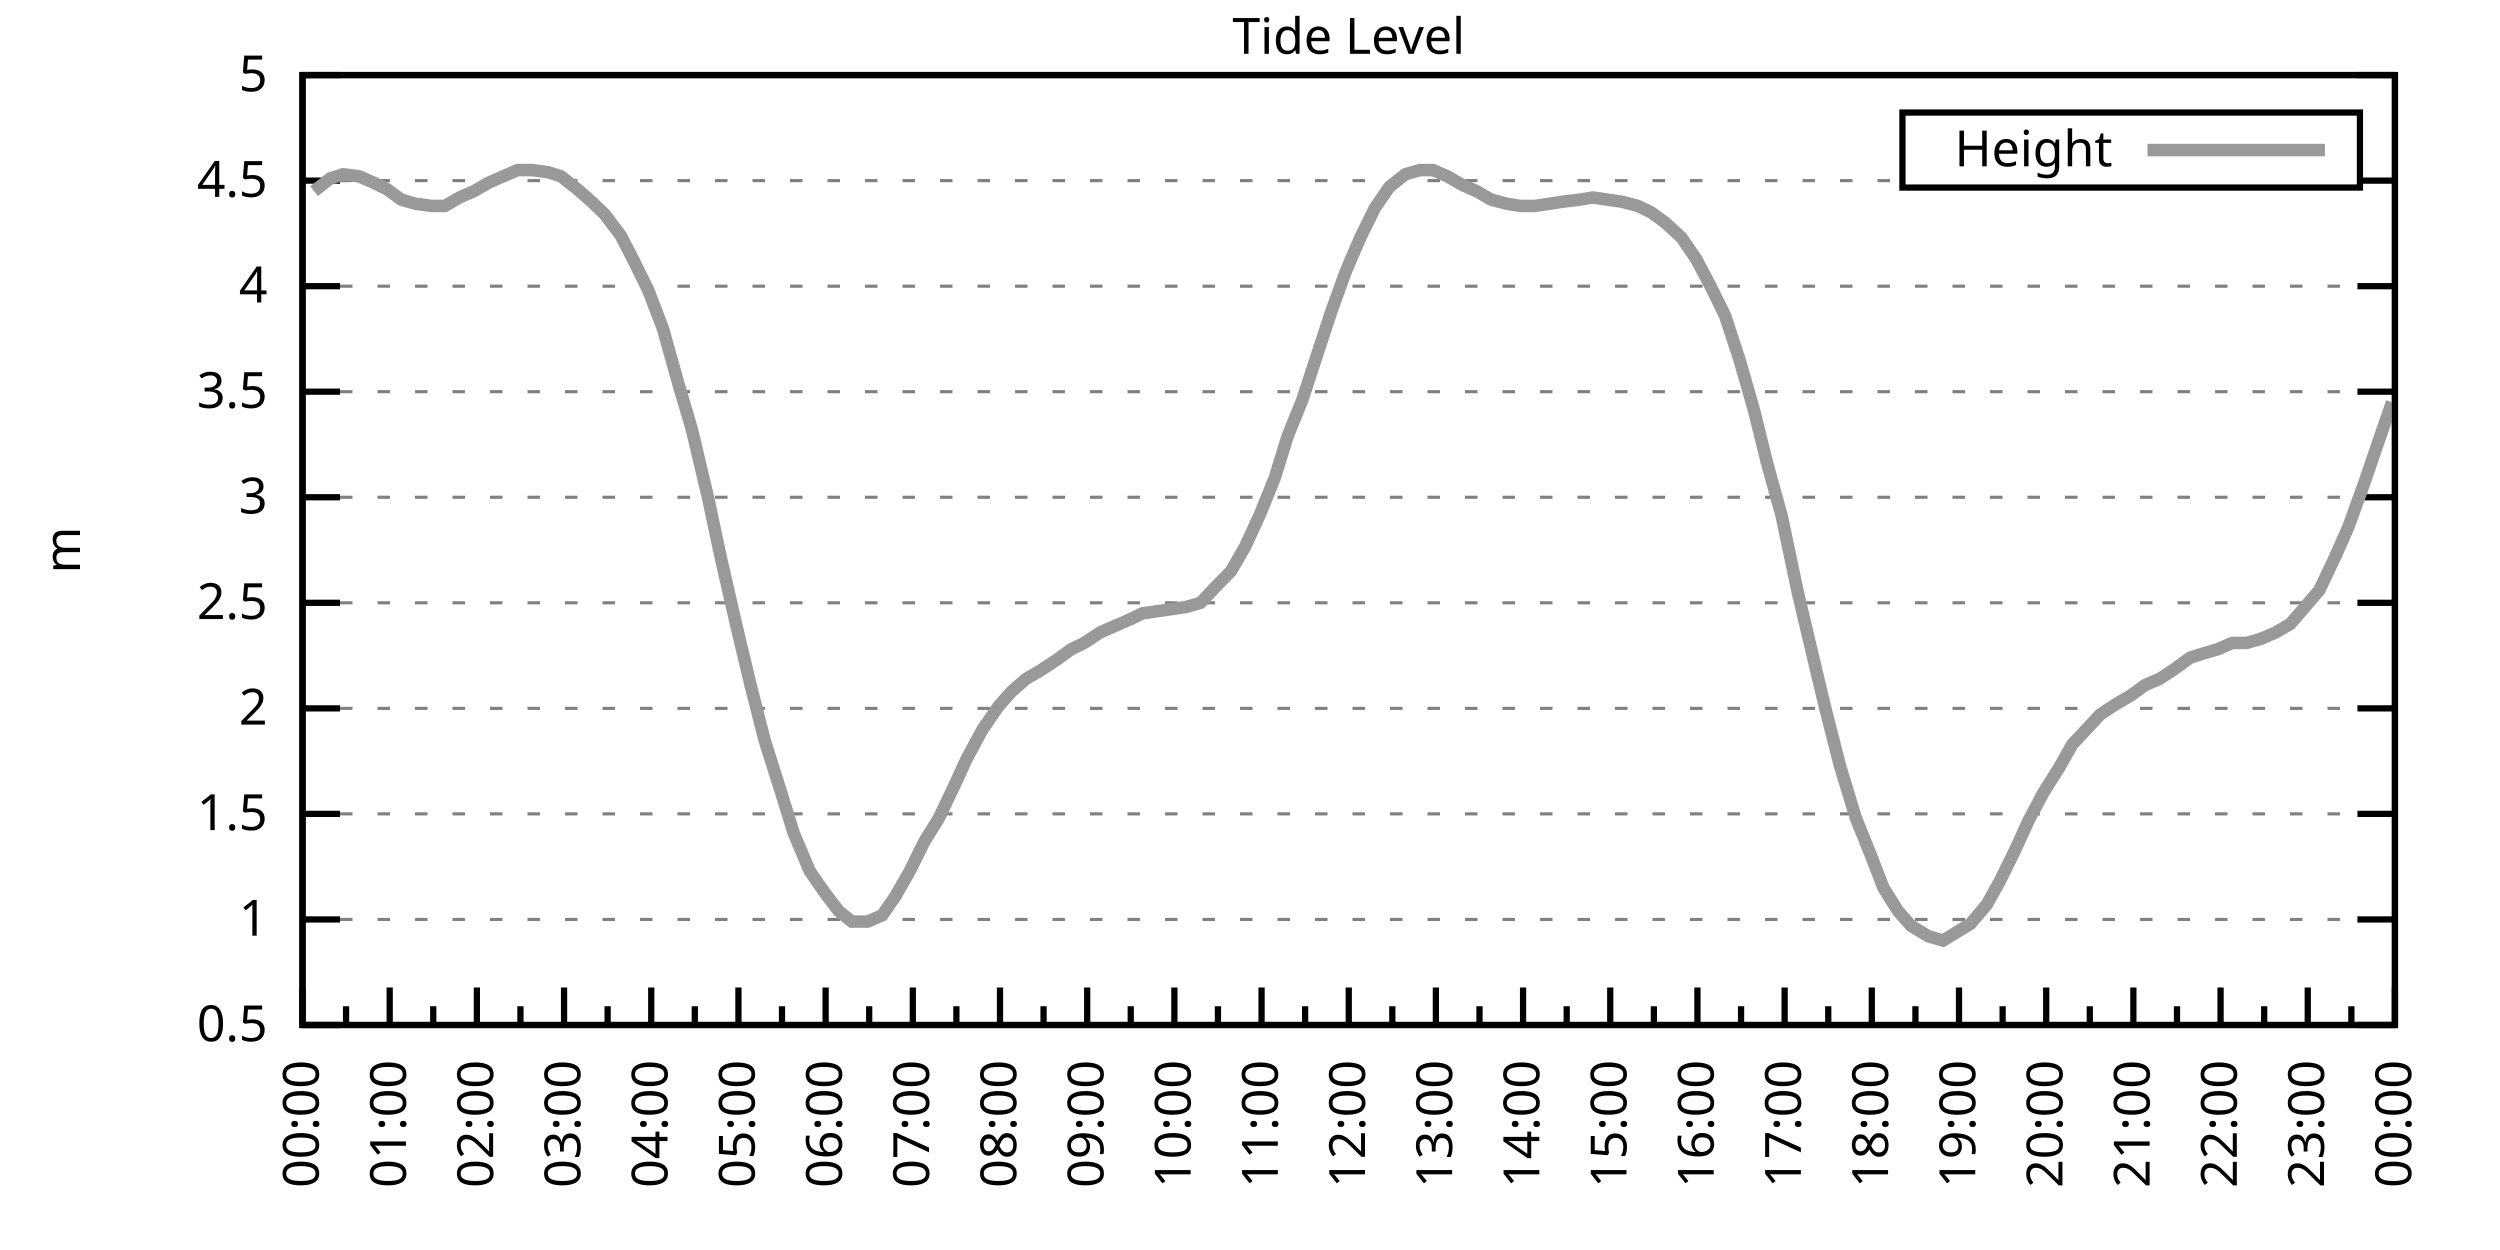
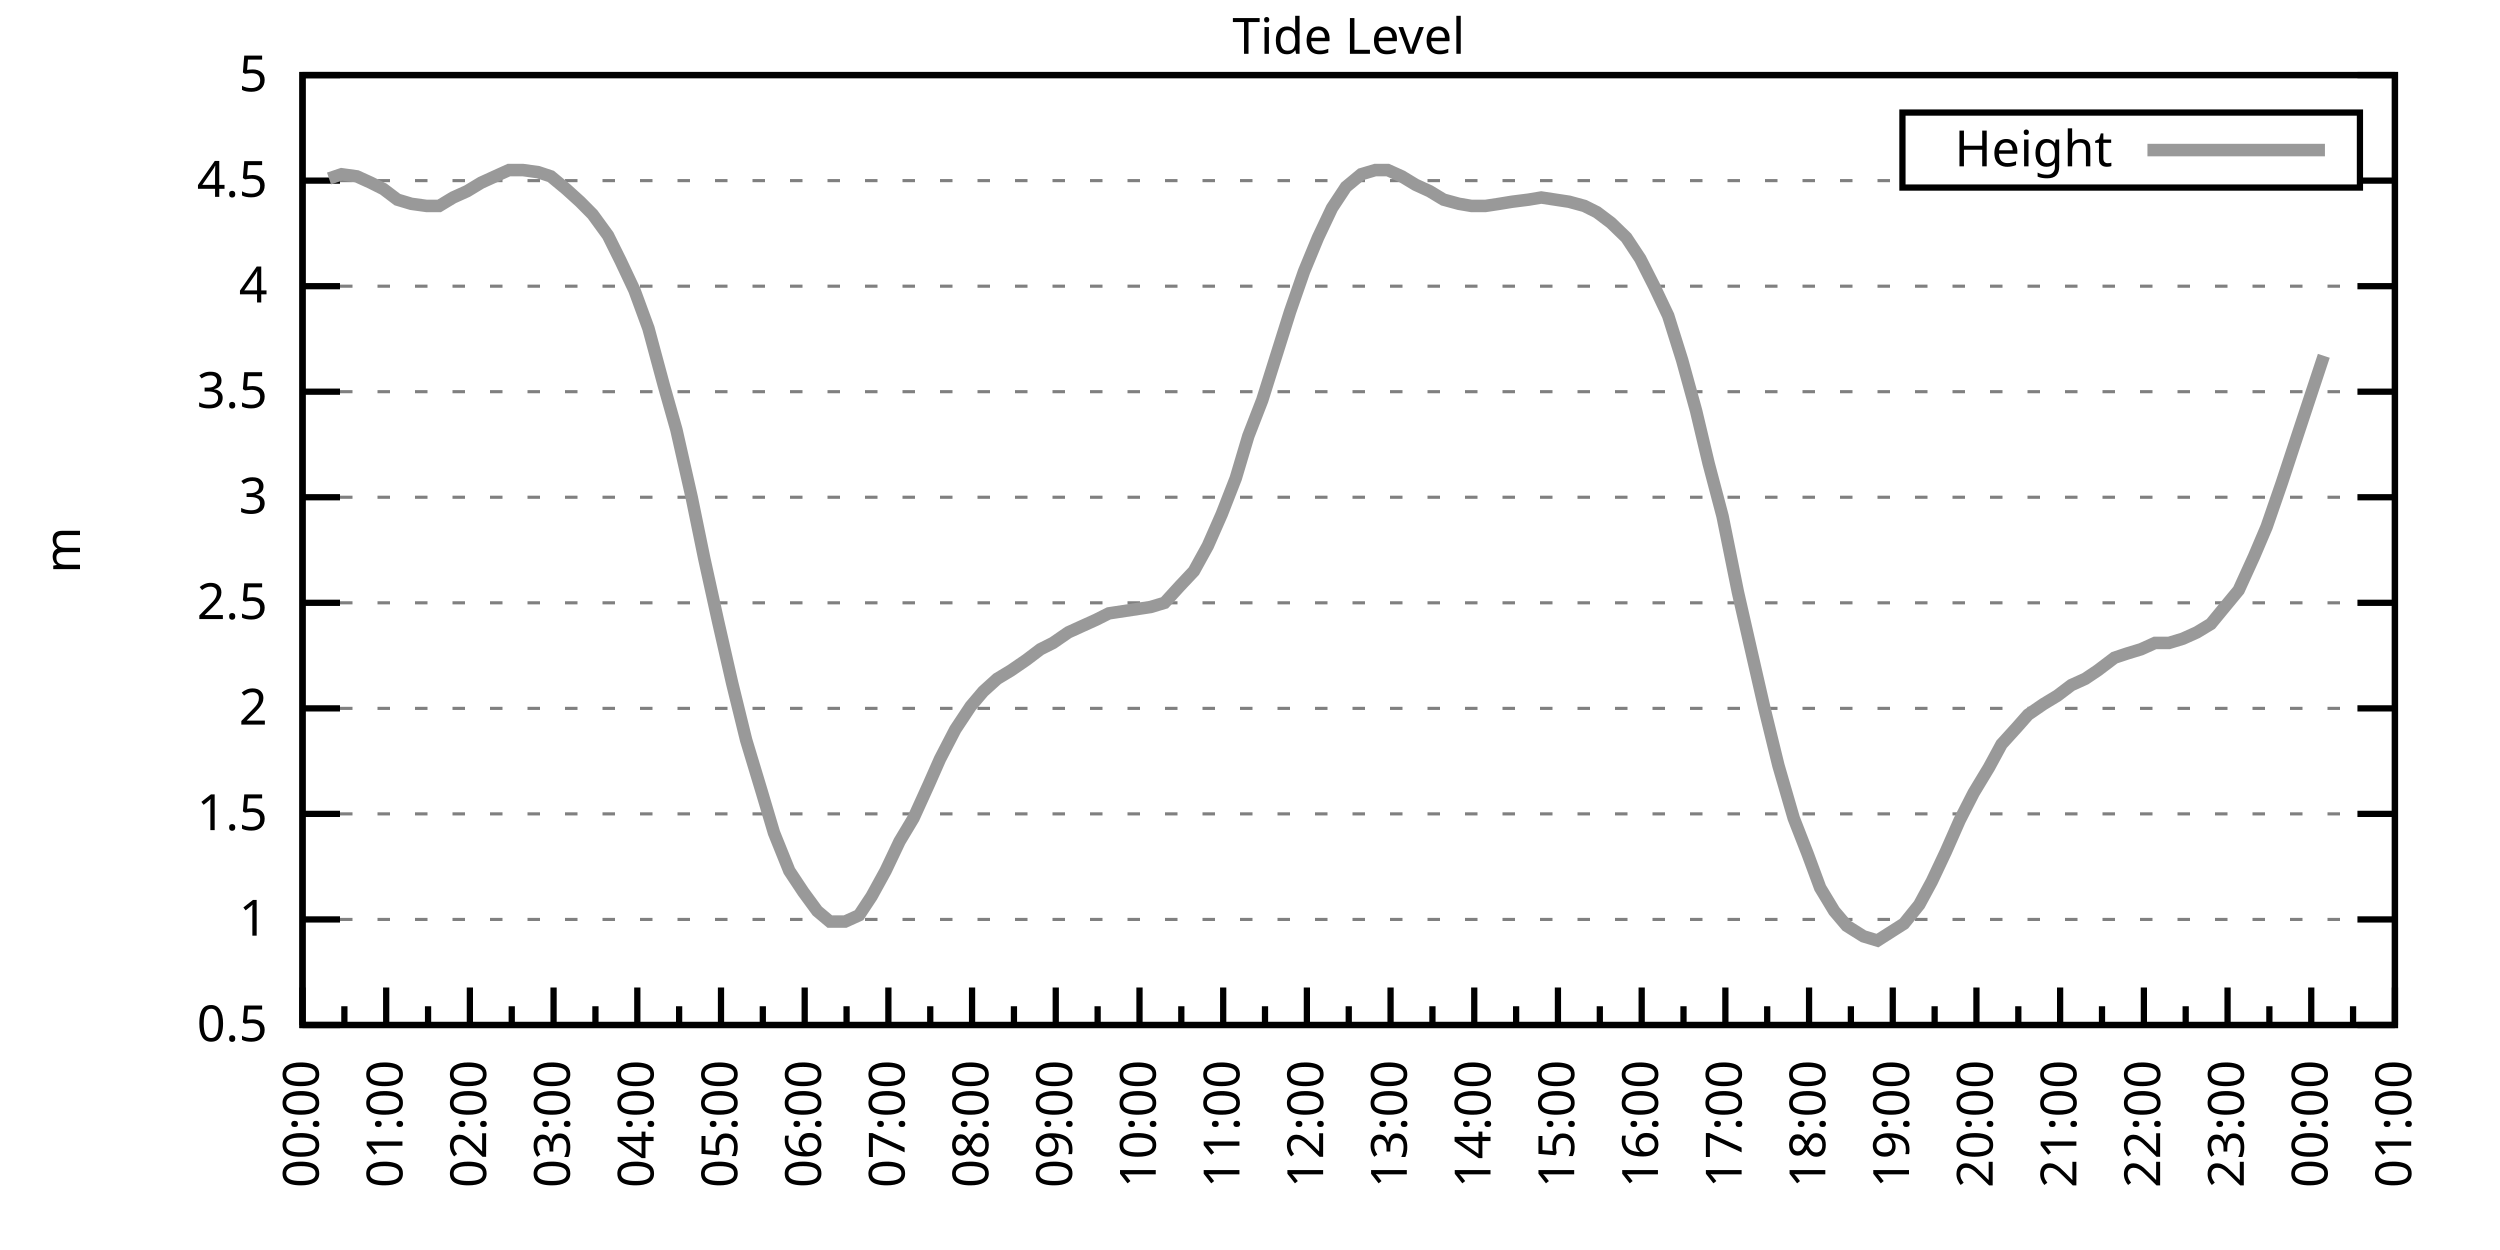
<svg xmlns="http://www.w3.org/2000/svg" xmlns:xlink="http://www.w3.org/1999/xlink" width="400" height="200" viewBox="0 0 400 200">
  <g id="gnuplot_canvas">
    <rect x="0" y="0" width="400" height="200" fill="none" />
    <defs>
      <circle id="gpDot" r="0.5" stroke-width="0.5" stroke="currentColor" />
      <path id="gpPt0" stroke-width="0.333" stroke="currentColor" d="M-1,0 h2 M0,-1 v2" />
      <path id="gpPt1" stroke-width="0.333" stroke="currentColor" d="M-1,-1 L1,1 M1,-1 L-1,1" />
      <path id="gpPt2" stroke-width="0.333" stroke="currentColor" d="M-1,0 L1,0 M0,-1 L0,1 M-1,-1 L1,1 M-1,1 L1,-1" />
      <rect id="gpPt3" stroke-width="0.333" stroke="currentColor" x="-1" y="-1" width="2" height="2" />
      <rect id="gpPt4" stroke-width="0.333" stroke="currentColor" fill="currentColor" x="-1" y="-1" width="2" height="2" />
      <circle id="gpPt5" stroke-width="0.333" stroke="currentColor" cx="0" cy="0" r="1" />
      <use xlink:href="#gpPt5" id="gpPt6" fill="currentColor" stroke="none" />
      <path id="gpPt7" stroke-width="0.333" stroke="currentColor" d="M0,-1.33 L-1.33,0.67 L1.33,0.67 z" />
      <use xlink:href="#gpPt7" id="gpPt8" fill="currentColor" stroke="none" />
      <use xlink:href="#gpPt7" id="gpPt9" stroke="currentColor" transform="rotate(180)" />
      <use xlink:href="#gpPt9" id="gpPt10" fill="currentColor" stroke="none" />
      <use xlink:href="#gpPt3" id="gpPt11" stroke="currentColor" transform="rotate(45)" />
      <use xlink:href="#gpPt11" id="gpPt12" fill="currentColor" stroke="none" />
      <path id="gpPt13" stroke-width="0.333" stroke="currentColor" d="M0,1.330 L1.265,0.411 L0.782,-1.067 L-0.782,-1.076 L-1.265,0.411 z" />
      <use xlink:href="#gpPt13" id="gpPt14" fill="currentColor" stroke="none" />
      <filter id="textbox" filterUnits="objectBoundingBox" x="0" y="0" height="1" width="1">
        <feFlood flood-color="white" flood-opacity="1" result="bgnd" />
        <feComposite in="SourceGraphic" in2="bgnd" operator="atop" />
      </filter>
      <filter id="greybox" filterUnits="objectBoundingBox" x="0" y="0" height="1" width="1">
        <feFlood flood-color="lightgrey" flood-opacity="1" result="grey" />
        <feComposite in="SourceGraphic" in2="grey" operator="atop" />
      </filter>
    </defs>
    <g fill="none" color="white" stroke="currentColor" stroke-width="1.00" stroke-linecap="butt" stroke-linejoin="miter">
</g>
    <g fill="none" color="black" stroke="currentColor" stroke-width="1.00" stroke-linecap="butt" stroke-linejoin="miter">
      <g stroke="none" shape-rendering="crispEdges">
        <polygon fill="rgb(255, 255, 255)" points="48.40,164.00 383.18,164.00 383.18,12.02 48.40,12.02 " />
      </g>
    </g>
    <g fill="none" color="black" stroke="currentColor" stroke-width="1.00" stroke-linecap="butt" stroke-linejoin="miter">
</g>
    <g fill="none" color="black" stroke="black" stroke-width="0.50" stroke-linecap="butt" stroke-linejoin="miter">
</g>
    <g fill="none" color="gray" stroke="currentColor" stroke-width="0.50" stroke-linecap="butt" stroke-linejoin="miter">
      <path stroke="gray" stroke-dasharray="2,4" class="gridline" d="M48.40,164.00 L383.19,164.00  " />
    </g>
    <g fill="none" color="gray" stroke="gray" stroke-width="1.00" stroke-linecap="butt" stroke-linejoin="miter">
</g>
    <g fill="none" color="black" stroke="currentColor" stroke-width="1.00" stroke-linecap="butt" stroke-linejoin="miter">
      <path stroke="black" d="M48.40,164.00 L54.40,164.00 M383.19,164.00 L377.19,164.00  " />
      <g transform="translate(42.80,166.60)" stroke="none" fill="black" font-family="Sans" font-size="8.00" text-anchor="end">
        <text>
          <tspan font-family="Sans"> 0.5</tspan>
        </text>
      </g>
    </g>
    <g fill="none" color="black" stroke="currentColor" stroke-width="1.00" stroke-linecap="butt" stroke-linejoin="miter">
</g>
    <g fill="none" color="black" stroke="black" stroke-width="0.50" stroke-linecap="butt" stroke-linejoin="miter">
</g>
    <g fill="none" color="gray" stroke="currentColor" stroke-width="0.50" stroke-linecap="butt" stroke-linejoin="miter">
      <path stroke="gray" stroke-dasharray="2,4" class="gridline" d="M48.40,147.11 L383.19,147.11  " />
    </g>
    <g fill="none" color="gray" stroke="gray" stroke-width="1.00" stroke-linecap="butt" stroke-linejoin="miter">
</g>
    <g fill="none" color="black" stroke="currentColor" stroke-width="1.00" stroke-linecap="butt" stroke-linejoin="miter">
      <path stroke="black" d="M48.40,147.11 L54.40,147.11 M383.19,147.11 L377.19,147.11  " />
      <g transform="translate(42.80,149.71)" stroke="none" fill="black" font-family="Sans" font-size="8.00" text-anchor="end">
        <text>
          <tspan font-family="Sans"> 1</tspan>
        </text>
      </g>
    </g>
    <g fill="none" color="black" stroke="currentColor" stroke-width="1.00" stroke-linecap="butt" stroke-linejoin="miter">
</g>
    <g fill="none" color="black" stroke="black" stroke-width="0.50" stroke-linecap="butt" stroke-linejoin="miter">
</g>
    <g fill="none" color="gray" stroke="currentColor" stroke-width="0.50" stroke-linecap="butt" stroke-linejoin="miter">
      <path stroke="gray" stroke-dasharray="2,4" class="gridline" d="M48.40,130.22 L383.19,130.22  " />
    </g>
    <g fill="none" color="gray" stroke="gray" stroke-width="1.00" stroke-linecap="butt" stroke-linejoin="miter">
</g>
    <g fill="none" color="black" stroke="currentColor" stroke-width="1.00" stroke-linecap="butt" stroke-linejoin="miter">
      <path stroke="black" d="M48.40,130.22 L54.40,130.22 M383.19,130.22 L377.19,130.22  " />
      <g transform="translate(42.80,132.82)" stroke="none" fill="black" font-family="Sans" font-size="8.00" text-anchor="end">
        <text>
          <tspan font-family="Sans"> 1.5</tspan>
        </text>
      </g>
    </g>
    <g fill="none" color="black" stroke="currentColor" stroke-width="1.00" stroke-linecap="butt" stroke-linejoin="miter">
</g>
    <g fill="none" color="black" stroke="black" stroke-width="0.50" stroke-linecap="butt" stroke-linejoin="miter">
</g>
    <g fill="none" color="gray" stroke="currentColor" stroke-width="0.50" stroke-linecap="butt" stroke-linejoin="miter">
      <path stroke="gray" stroke-dasharray="2,4" class="gridline" d="M48.40,113.34 L383.19,113.34  " />
    </g>
    <g fill="none" color="gray" stroke="gray" stroke-width="1.00" stroke-linecap="butt" stroke-linejoin="miter">
</g>
    <g fill="none" color="black" stroke="currentColor" stroke-width="1.00" stroke-linecap="butt" stroke-linejoin="miter">
      <path stroke="black" d="M48.40,113.34 L54.40,113.34 M383.19,113.34 L377.19,113.34  " />
      <g transform="translate(42.80,115.94)" stroke="none" fill="black" font-family="Sans" font-size="8.00" text-anchor="end">
        <text>
          <tspan font-family="Sans"> 2</tspan>
        </text>
      </g>
    </g>
    <g fill="none" color="black" stroke="currentColor" stroke-width="1.00" stroke-linecap="butt" stroke-linejoin="miter">
</g>
    <g fill="none" color="black" stroke="black" stroke-width="0.50" stroke-linecap="butt" stroke-linejoin="miter">
</g>
    <g fill="none" color="gray" stroke="currentColor" stroke-width="0.50" stroke-linecap="butt" stroke-linejoin="miter">
      <path stroke="gray" stroke-dasharray="2,4" class="gridline" d="M48.40,96.45 L383.19,96.45  " />
    </g>
    <g fill="none" color="gray" stroke="gray" stroke-width="1.00" stroke-linecap="butt" stroke-linejoin="miter">
</g>
    <g fill="none" color="black" stroke="currentColor" stroke-width="1.00" stroke-linecap="butt" stroke-linejoin="miter">
      <path stroke="black" d="M48.40,96.45 L54.40,96.45 M383.19,96.45 L377.19,96.45  " />
      <g transform="translate(42.80,99.05)" stroke="none" fill="black" font-family="Sans" font-size="8.00" text-anchor="end">
        <text>
          <tspan font-family="Sans"> 2.5</tspan>
        </text>
      </g>
    </g>
    <g fill="none" color="black" stroke="currentColor" stroke-width="1.00" stroke-linecap="butt" stroke-linejoin="miter">
</g>
    <g fill="none" color="black" stroke="black" stroke-width="0.50" stroke-linecap="butt" stroke-linejoin="miter">
</g>
    <g fill="none" color="gray" stroke="currentColor" stroke-width="0.50" stroke-linecap="butt" stroke-linejoin="miter">
      <path stroke="gray" stroke-dasharray="2,4" class="gridline" d="M48.40,79.56 L383.19,79.56  " />
    </g>
    <g fill="none" color="gray" stroke="gray" stroke-width="1.00" stroke-linecap="butt" stroke-linejoin="miter">
</g>
    <g fill="none" color="black" stroke="currentColor" stroke-width="1.00" stroke-linecap="butt" stroke-linejoin="miter">
      <path stroke="black" d="M48.40,79.56 L54.40,79.56 M383.19,79.56 L377.19,79.56  " />
      <g transform="translate(42.80,82.16)" stroke="none" fill="black" font-family="Sans" font-size="8.00" text-anchor="end">
        <text>
          <tspan font-family="Sans"> 3</tspan>
        </text>
      </g>
    </g>
    <g fill="none" color="black" stroke="currentColor" stroke-width="1.00" stroke-linecap="butt" stroke-linejoin="miter">
</g>
    <g fill="none" color="black" stroke="black" stroke-width="0.50" stroke-linecap="butt" stroke-linejoin="miter">
</g>
    <g fill="none" color="gray" stroke="currentColor" stroke-width="0.50" stroke-linecap="butt" stroke-linejoin="miter">
      <path stroke="gray" stroke-dasharray="2,4" class="gridline" d="M48.40,62.67 L383.19,62.67  " />
    </g>
    <g fill="none" color="gray" stroke="gray" stroke-width="1.00" stroke-linecap="butt" stroke-linejoin="miter">
</g>
    <g fill="none" color="black" stroke="currentColor" stroke-width="1.00" stroke-linecap="butt" stroke-linejoin="miter">
      <path stroke="black" d="M48.40,62.67 L54.40,62.67 M383.19,62.67 L377.19,62.67  " />
      <g transform="translate(42.80,65.27)" stroke="none" fill="black" font-family="Sans" font-size="8.00" text-anchor="end">
        <text>
          <tspan font-family="Sans"> 3.5</tspan>
        </text>
      </g>
    </g>
    <g fill="none" color="black" stroke="currentColor" stroke-width="1.00" stroke-linecap="butt" stroke-linejoin="miter">
</g>
    <g fill="none" color="black" stroke="black" stroke-width="0.50" stroke-linecap="butt" stroke-linejoin="miter">
</g>
    <g fill="none" color="gray" stroke="currentColor" stroke-width="0.50" stroke-linecap="butt" stroke-linejoin="miter">
      <path stroke="gray" stroke-dasharray="2,4" class="gridline" d="M48.40,45.79 L383.19,45.79  " />
    </g>
    <g fill="none" color="gray" stroke="gray" stroke-width="1.00" stroke-linecap="butt" stroke-linejoin="miter">
</g>
    <g fill="none" color="black" stroke="currentColor" stroke-width="1.00" stroke-linecap="butt" stroke-linejoin="miter">
      <path stroke="black" d="M48.40,45.79 L54.40,45.79 M383.19,45.79 L377.19,45.79  " />
      <g transform="translate(42.80,48.39)" stroke="none" fill="black" font-family="Sans" font-size="8.00" text-anchor="end">
        <text>
          <tspan font-family="Sans"> 4</tspan>
        </text>
      </g>
    </g>
    <g fill="none" color="black" stroke="currentColor" stroke-width="1.00" stroke-linecap="butt" stroke-linejoin="miter">
</g>
    <g fill="none" color="black" stroke="black" stroke-width="0.50" stroke-linecap="butt" stroke-linejoin="miter">
</g>
    <g fill="none" color="gray" stroke="currentColor" stroke-width="0.50" stroke-linecap="butt" stroke-linejoin="miter">
      <path stroke="gray" stroke-dasharray="2,4" class="gridline" d="M48.40,28.90 L304.39,28.90 M377.59,28.90 L383.19,28.90  " />
    </g>
    <g fill="none" color="gray" stroke="gray" stroke-width="1.00" stroke-linecap="butt" stroke-linejoin="miter">
</g>
    <g fill="none" color="black" stroke="currentColor" stroke-width="1.00" stroke-linecap="butt" stroke-linejoin="miter">
      <path stroke="black" d="M48.40,28.90 L54.40,28.90 M383.19,28.90 L377.19,28.90  " />
      <g transform="translate(42.80,31.50)" stroke="none" fill="black" font-family="Sans" font-size="8.00" text-anchor="end">
        <text>
          <tspan font-family="Sans"> 4.5</tspan>
        </text>
      </g>
    </g>
    <g fill="none" color="black" stroke="currentColor" stroke-width="1.00" stroke-linecap="butt" stroke-linejoin="miter">
</g>
    <g fill="none" color="black" stroke="black" stroke-width="0.50" stroke-linecap="butt" stroke-linejoin="miter">
</g>
    <g fill="none" color="gray" stroke="currentColor" stroke-width="0.50" stroke-linecap="butt" stroke-linejoin="miter">
      <path stroke="gray" stroke-dasharray="2,4" class="gridline" d="M48.40,12.01 L383.19,12.01  " />
    </g>
    <g fill="none" color="gray" stroke="gray" stroke-width="1.00" stroke-linecap="butt" stroke-linejoin="miter">
</g>
    <g fill="none" color="black" stroke="currentColor" stroke-width="1.00" stroke-linecap="butt" stroke-linejoin="miter">
      <path stroke="black" d="M48.40,12.01 L54.40,12.01 M383.19,12.01 L377.19,12.01  " />
      <g transform="translate(42.80,14.61)" stroke="none" fill="black" font-family="Sans" font-size="8.00" text-anchor="end">
        <text>
          <tspan font-family="Sans"> 5</tspan>
        </text>
      </g>
    </g>
    <g fill="none" color="black" stroke="currentColor" stroke-width="1.00" stroke-linecap="butt" stroke-linejoin="miter">
      <path stroke="black" d="M48.40,164.00 L48.40,158.00  " />
      <g transform="translate(51.00,169.60) rotate(270)" stroke="none" fill="black" font-family="Sans" font-size="8.00" text-anchor="end">
        <text>
          <tspan font-family="Sans">00:00</tspan>
        </text>
      </g>
    </g>
    <g fill="none" color="black" stroke="currentColor" stroke-width="1.00" stroke-linecap="butt" stroke-linejoin="miter">
-       <path stroke="black" d="M55.37,164.00 L55.37,161.00 M62.35,164.00 L62.35,158.00  " />
-       <g transform="translate(64.95,169.60) rotate(270)" stroke="none" fill="black" font-family="Sans" font-size="8.00" text-anchor="end">
+       <path stroke="black" d="M55.10,164.00 L55.10,161.00 M61.79,164.00 L61.79,158.00  " />
+       <g transform="translate(64.39,169.60) rotate(270)" stroke="none" fill="black" font-family="Sans" font-size="8.00" text-anchor="end">
        <text>
          <tspan font-family="Sans">01:00</tspan>
        </text>
      </g>
    </g>
    <g fill="none" color="black" stroke="currentColor" stroke-width="1.00" stroke-linecap="butt" stroke-linejoin="miter">
-       <path stroke="black" d="M69.32,164.00 L69.32,161.00 M76.30,164.00 L76.30,158.00  " />
-       <g transform="translate(78.90,169.60) rotate(270)" stroke="none" fill="black" font-family="Sans" font-size="8.00" text-anchor="end">
+       <path stroke="black" d="M68.49,164.00 L68.49,161.00 M75.18,164.00 L75.18,158.00  " />
+       <g transform="translate(77.78,169.60) rotate(270)" stroke="none" fill="black" font-family="Sans" font-size="8.00" text-anchor="end">
        <text>
          <tspan font-family="Sans">02:00</tspan>
        </text>
      </g>
    </g>
    <g fill="none" color="black" stroke="currentColor" stroke-width="1.00" stroke-linecap="butt" stroke-linejoin="miter">
-       <path stroke="black" d="M83.27,164.00 L83.27,161.00 M90.25,164.00 L90.25,158.00  " />
-       <g transform="translate(92.85,169.60) rotate(270)" stroke="none" fill="black" font-family="Sans" font-size="8.00" text-anchor="end">
+       <path stroke="black" d="M81.88,164.00 L81.88,161.00 M88.57,164.00 L88.57,158.00  " />
+       <g transform="translate(91.17,169.60) rotate(270)" stroke="none" fill="black" font-family="Sans" font-size="8.00" text-anchor="end">
        <text>
          <tspan font-family="Sans">03:00</tspan>
        </text>
      </g>
    </g>
    <g fill="none" color="black" stroke="currentColor" stroke-width="1.00" stroke-linecap="butt" stroke-linejoin="miter">
-       <path stroke="black" d="M97.22,164.00 L97.22,161.00 M104.20,164.00 L104.20,158.00  " />
-       <g transform="translate(106.80,169.60) rotate(270)" stroke="none" fill="black" font-family="Sans" font-size="8.00" text-anchor="end">
+       <path stroke="black" d="M95.27,164.00 L95.27,161.00 M101.97,164.00 L101.97,158.00  " />
+       <g transform="translate(104.57,169.60) rotate(270)" stroke="none" fill="black" font-family="Sans" font-size="8.00" text-anchor="end">
        <text>
          <tspan font-family="Sans">04:00</tspan>
        </text>
      </g>
    </g>
    <g fill="none" color="black" stroke="currentColor" stroke-width="1.00" stroke-linecap="butt" stroke-linejoin="miter">
-       <path stroke="black" d="M111.17,164.00 L111.17,161.00 M118.15,164.00 L118.15,158.00  " />
-       <g transform="translate(120.75,169.60) rotate(270)" stroke="none" fill="black" font-family="Sans" font-size="8.00" text-anchor="end">
+       <path stroke="black" d="M108.66,164.00 L108.66,161.00 M115.36,164.00 L115.36,158.00  " />
+       <g transform="translate(117.96,169.60) rotate(270)" stroke="none" fill="black" font-family="Sans" font-size="8.00" text-anchor="end">
        <text>
          <tspan font-family="Sans">05:00</tspan>
        </text>
      </g>
    </g>
    <g fill="none" color="black" stroke="currentColor" stroke-width="1.00" stroke-linecap="butt" stroke-linejoin="miter">
-       <path stroke="black" d="M125.12,164.00 L125.12,161.00 M132.10,164.00 L132.10,158.00  " />
-       <g transform="translate(134.70,169.60) rotate(270)" stroke="none" fill="black" font-family="Sans" font-size="8.00" text-anchor="end">
+       <path stroke="black" d="M122.05,164.00 L122.05,161.00 M128.75,164.00 L128.75,158.00  " />
+       <g transform="translate(131.35,169.60) rotate(270)" stroke="none" fill="black" font-family="Sans" font-size="8.00" text-anchor="end">
        <text>
          <tspan font-family="Sans">06:00</tspan>
        </text>
      </g>
    </g>
    <g fill="none" color="black" stroke="currentColor" stroke-width="1.00" stroke-linecap="butt" stroke-linejoin="miter">
-       <path stroke="black" d="M139.07,164.00 L139.07,161.00 M146.05,164.00 L146.05,158.00  " />
-       <g transform="translate(148.65,169.60) rotate(270)" stroke="none" fill="black" font-family="Sans" font-size="8.00" text-anchor="end">
+       <path stroke="black" d="M135.45,164.00 L135.45,161.00 M142.14,164.00 L142.14,158.00  " />
+       <g transform="translate(144.74,169.60) rotate(270)" stroke="none" fill="black" font-family="Sans" font-size="8.00" text-anchor="end">
        <text>
          <tspan font-family="Sans">07:00</tspan>
        </text>
      </g>
    </g>
    <g fill="none" color="black" stroke="currentColor" stroke-width="1.00" stroke-linecap="butt" stroke-linejoin="miter">
-       <path stroke="black" d="M153.02,164.00 L153.02,161.00 M160.00,164.00 L160.00,158.00  " />
-       <g transform="translate(162.60,169.60) rotate(270)" stroke="none" fill="black" font-family="Sans" font-size="8.00" text-anchor="end">
+       <path stroke="black" d="M148.84,164.00 L148.84,161.00 M155.53,164.00 L155.53,158.00  " />
+       <g transform="translate(158.13,169.60) rotate(270)" stroke="none" fill="black" font-family="Sans" font-size="8.00" text-anchor="end">
        <text>
          <tspan font-family="Sans">08:00</tspan>
        </text>
      </g>
    </g>
    <g fill="none" color="black" stroke="currentColor" stroke-width="1.00" stroke-linecap="butt" stroke-linejoin="miter">
-       <path stroke="black" d="M166.97,164.00 L166.97,161.00 M173.95,164.00 L173.95,158.00  " />
-       <g transform="translate(176.55,169.60) rotate(270)" stroke="none" fill="black" font-family="Sans" font-size="8.00" text-anchor="end">
+       <path stroke="black" d="M162.23,164.00 L162.23,161.00 M168.92,164.00 L168.92,158.00  " />
+       <g transform="translate(171.52,169.60) rotate(270)" stroke="none" fill="black" font-family="Sans" font-size="8.00" text-anchor="end">
        <text>
          <tspan font-family="Sans">09:00</tspan>
        </text>
      </g>
    </g>
    <g fill="none" color="black" stroke="currentColor" stroke-width="1.00" stroke-linecap="butt" stroke-linejoin="miter">
-       <path stroke="black" d="M180.92,164.00 L180.92,161.00 M187.90,164.00 L187.90,158.00  " />
-       <g transform="translate(190.50,169.60) rotate(270)" stroke="none" fill="black" font-family="Sans" font-size="8.00" text-anchor="end">
+       <path stroke="black" d="M175.62,164.00 L175.62,161.00 M182.32,164.00 L182.32,158.00  " />
+       <g transform="translate(184.92,169.60) rotate(270)" stroke="none" fill="black" font-family="Sans" font-size="8.00" text-anchor="end">
        <text>
          <tspan font-family="Sans">10:00</tspan>
        </text>
      </g>
    </g>
    <g fill="none" color="black" stroke="currentColor" stroke-width="1.00" stroke-linecap="butt" stroke-linejoin="miter">
-       <path stroke="black" d="M194.87,164.00 L194.87,161.00 M201.85,164.00 L201.85,158.00  " />
-       <g transform="translate(204.45,169.60) rotate(270)" stroke="none" fill="black" font-family="Sans" font-size="8.00" text-anchor="end">
+       <path stroke="black" d="M189.01,164.00 L189.01,161.00 M195.71,164.00 L195.71,158.00  " />
+       <g transform="translate(198.31,169.60) rotate(270)" stroke="none" fill="black" font-family="Sans" font-size="8.00" text-anchor="end">
        <text>
          <tspan font-family="Sans">11:00</tspan>
        </text>
      </g>
    </g>
    <g fill="none" color="black" stroke="currentColor" stroke-width="1.00" stroke-linecap="butt" stroke-linejoin="miter">
-       <path stroke="black" d="M208.82,164.00 L208.82,161.00 M215.80,164.00 L215.80,158.00  " />
-       <g transform="translate(218.40,169.60) rotate(270)" stroke="none" fill="black" font-family="Sans" font-size="8.00" text-anchor="end">
+       <path stroke="black" d="M202.40,164.00 L202.40,161.00 M209.10,164.00 L209.10,158.00  " />
+       <g transform="translate(211.70,169.60) rotate(270)" stroke="none" fill="black" font-family="Sans" font-size="8.00" text-anchor="end">
        <text>
          <tspan font-family="Sans">12:00</tspan>
        </text>
      </g>
    </g>
    <g fill="none" color="black" stroke="currentColor" stroke-width="1.00" stroke-linecap="butt" stroke-linejoin="miter">
-       <path stroke="black" d="M222.77,164.00 L222.77,161.00 M229.74,164.00 L229.74,158.00  " />
-       <g transform="translate(232.34,169.60) rotate(270)" stroke="none" fill="black" font-family="Sans" font-size="8.00" text-anchor="end">
+       <path stroke="black" d="M215.80,164.00 L215.80,161.00 M222.49,164.00 L222.49,158.00  " />
+       <g transform="translate(225.09,169.60) rotate(270)" stroke="none" fill="black" font-family="Sans" font-size="8.00" text-anchor="end">
        <text>
          <tspan font-family="Sans">13:00</tspan>
        </text>
      </g>
    </g>
    <g fill="none" color="black" stroke="currentColor" stroke-width="1.00" stroke-linecap="butt" stroke-linejoin="miter">
-       <path stroke="black" d="M236.72,164.00 L236.72,161.00 M243.69,164.00 L243.69,158.00  " />
-       <g transform="translate(246.29,169.60) rotate(270)" stroke="none" fill="black" font-family="Sans" font-size="8.00" text-anchor="end">
+       <path stroke="black" d="M229.19,164.00 L229.19,161.00 M235.88,164.00 L235.88,158.00  " />
+       <g transform="translate(238.48,169.60) rotate(270)" stroke="none" fill="black" font-family="Sans" font-size="8.00" text-anchor="end">
        <text>
          <tspan font-family="Sans">14:00</tspan>
        </text>
      </g>
    </g>
    <g fill="none" color="black" stroke="currentColor" stroke-width="1.00" stroke-linecap="butt" stroke-linejoin="miter">
-       <path stroke="black" d="M250.67,164.00 L250.67,161.00 M257.64,164.00 L257.64,158.00  " />
-       <g transform="translate(260.24,169.60) rotate(270)" stroke="none" fill="black" font-family="Sans" font-size="8.00" text-anchor="end">
+       <path stroke="black" d="M242.58,164.00 L242.58,161.00 M249.27,164.00 L249.27,158.00  " />
+       <g transform="translate(251.87,169.60) rotate(270)" stroke="none" fill="black" font-family="Sans" font-size="8.00" text-anchor="end">
        <text>
          <tspan font-family="Sans">15:00</tspan>
        </text>
      </g>
    </g>
    <g fill="none" color="black" stroke="currentColor" stroke-width="1.00" stroke-linecap="butt" stroke-linejoin="miter">
-       <path stroke="black" d="M264.62,164.00 L264.62,161.00 M271.59,164.00 L271.59,158.00  " />
-       <g transform="translate(274.19,169.60) rotate(270)" stroke="none" fill="black" font-family="Sans" font-size="8.00" text-anchor="end">
+       <path stroke="black" d="M255.97,164.00 L255.97,161.00 M262.67,164.00 L262.67,158.00  " />
+       <g transform="translate(265.27,169.60) rotate(270)" stroke="none" fill="black" font-family="Sans" font-size="8.00" text-anchor="end">
        <text>
          <tspan font-family="Sans">16:00</tspan>
        </text>
      </g>
    </g>
    <g fill="none" color="black" stroke="currentColor" stroke-width="1.00" stroke-linecap="butt" stroke-linejoin="miter">
-       <path stroke="black" d="M278.57,164.00 L278.57,161.00 M285.54,164.00 L285.54,158.00  " />
-       <g transform="translate(288.14,169.60) rotate(270)" stroke="none" fill="black" font-family="Sans" font-size="8.00" text-anchor="end">
+       <path stroke="black" d="M269.36,164.00 L269.36,161.00 M276.06,164.00 L276.06,158.00  " />
+       <g transform="translate(278.66,169.60) rotate(270)" stroke="none" fill="black" font-family="Sans" font-size="8.00" text-anchor="end">
        <text>
          <tspan font-family="Sans">17:00</tspan>
        </text>
      </g>
    </g>
    <g fill="none" color="black" stroke="currentColor" stroke-width="1.00" stroke-linecap="butt" stroke-linejoin="miter">
-       <path stroke="black" d="M292.52,164.00 L292.52,161.00 M299.49,164.00 L299.49,158.00  " />
-       <g transform="translate(302.09,169.60) rotate(270)" stroke="none" fill="black" font-family="Sans" font-size="8.00" text-anchor="end">
+       <path stroke="black" d="M282.75,164.00 L282.75,161.00 M289.45,164.00 L289.45,158.00  " />
+       <g transform="translate(292.05,169.60) rotate(270)" stroke="none" fill="black" font-family="Sans" font-size="8.00" text-anchor="end">
        <text>
          <tspan font-family="Sans">18:00</tspan>
        </text>
      </g>
    </g>
    <g fill="none" color="black" stroke="currentColor" stroke-width="1.00" stroke-linecap="butt" stroke-linejoin="miter">
-       <path stroke="black" d="M306.47,164.00 L306.47,161.00 M313.44,164.00 L313.44,158.00  " />
-       <g transform="translate(316.04,169.60) rotate(270)" stroke="none" fill="black" font-family="Sans" font-size="8.00" text-anchor="end">
+       <path stroke="black" d="M296.14,164.00 L296.14,161.00 M302.84,164.00 L302.84,158.00  " />
+       <g transform="translate(305.44,169.60) rotate(270)" stroke="none" fill="black" font-family="Sans" font-size="8.00" text-anchor="end">
        <text>
          <tspan font-family="Sans">19:00</tspan>
        </text>
      </g>
    </g>
    <g fill="none" color="black" stroke="currentColor" stroke-width="1.00" stroke-linecap="butt" stroke-linejoin="miter">
-       <path stroke="black" d="M320.42,164.00 L320.42,161.00 M327.39,164.00 L327.39,158.00  " />
-       <g transform="translate(329.99,169.60) rotate(270)" stroke="none" fill="black" font-family="Sans" font-size="8.00" text-anchor="end">
+       <path stroke="black" d="M309.54,164.00 L309.54,161.00 M316.23,164.00 L316.23,158.00  " />
+       <g transform="translate(318.83,169.60) rotate(270)" stroke="none" fill="black" font-family="Sans" font-size="8.00" text-anchor="end">
        <text>
          <tspan font-family="Sans">20:00</tspan>
        </text>
      </g>
    </g>
    <g fill="none" color="black" stroke="currentColor" stroke-width="1.00" stroke-linecap="butt" stroke-linejoin="miter">
-       <path stroke="black" d="M334.37,164.00 L334.37,161.00 M341.34,164.00 L341.34,158.00  " />
-       <g transform="translate(343.94,169.60) rotate(270)" stroke="none" fill="black" font-family="Sans" font-size="8.00" text-anchor="end">
+       <path stroke="black" d="M322.93,164.00 L322.93,161.00 M329.62,164.00 L329.62,158.00  " />
+       <g transform="translate(332.22,169.60) rotate(270)" stroke="none" fill="black" font-family="Sans" font-size="8.00" text-anchor="end">
        <text>
          <tspan font-family="Sans">21:00</tspan>
        </text>
      </g>
    </g>
    <g fill="none" color="black" stroke="currentColor" stroke-width="1.00" stroke-linecap="butt" stroke-linejoin="miter">
-       <path stroke="black" d="M348.32,164.00 L348.32,161.00 M355.29,164.00 L355.29,158.00  " />
-       <g transform="translate(357.89,169.60) rotate(270)" stroke="none" fill="black" font-family="Sans" font-size="8.00" text-anchor="end">
+       <path stroke="black" d="M336.32,164.00 L336.32,161.00 M343.02,164.00 L343.02,158.00  " />
+       <g transform="translate(345.62,169.60) rotate(270)" stroke="none" fill="black" font-family="Sans" font-size="8.00" text-anchor="end">
        <text>
          <tspan font-family="Sans">22:00</tspan>
        </text>
      </g>
    </g>
    <g fill="none" color="black" stroke="currentColor" stroke-width="1.00" stroke-linecap="butt" stroke-linejoin="miter">
-       <path stroke="black" d="M362.27,164.00 L362.27,161.00 M369.24,164.00 L369.24,158.00  " />
-       <g transform="translate(371.84,169.60) rotate(270)" stroke="none" fill="black" font-family="Sans" font-size="8.00" text-anchor="end">
+       <path stroke="black" d="M349.71,164.00 L349.71,161.00 M356.41,164.00 L356.41,158.00  " />
+       <g transform="translate(359.01,169.60) rotate(270)" stroke="none" fill="black" font-family="Sans" font-size="8.00" text-anchor="end">
        <text>
          <tspan font-family="Sans">23:00</tspan>
        </text>
      </g>
    </g>
    <g fill="none" color="black" stroke="currentColor" stroke-width="1.00" stroke-linecap="butt" stroke-linejoin="miter">
-       <path stroke="black" d="M376.22,164.00 L376.22,161.00 M383.19,164.00 L383.19,158.00  " />
+       <path stroke="black" d="M363.10,164.00 L363.10,161.00 M369.80,164.00 L369.80,158.00  " />
+       <g transform="translate(372.40,169.60) rotate(270)" stroke="none" fill="black" font-family="Sans" font-size="8.00" text-anchor="end">
+         <text>
+           <tspan font-family="Sans">00:00</tspan>
+         </text>
+       </g>
+     </g>
+     <g fill="none" color="black" stroke="currentColor" stroke-width="1.00" stroke-linecap="butt" stroke-linejoin="miter">
+       <path stroke="black" d="M376.49,164.00 L376.49,161.00 M383.19,164.00 L383.19,158.00  " />
      <g transform="translate(385.79,169.60) rotate(270)" stroke="none" fill="black" font-family="Sans" font-size="8.00" text-anchor="end">
        <text>
-           <tspan font-family="Sans">00:00</tspan>
+           <tspan font-family="Sans">01:00</tspan>
        </text>
      </g>
    </g>
    <g fill="none" color="black" stroke="currentColor" stroke-width="1.00" stroke-linecap="butt" stroke-linejoin="miter">
</g>
    <g fill="none" color="black" stroke="currentColor" stroke-width="1.00" stroke-linecap="butt" stroke-linejoin="miter">
      <path stroke="black" d="M48.40,12.01 L48.40,164.00 L383.19,164.00 L383.19,12.01 L48.40,12.01 Z  " />
    </g>
    <g fill="none" color="black" stroke="currentColor" stroke-width="1.00" stroke-linecap="butt" stroke-linejoin="miter">
      <g transform="translate(12.80,88.01) rotate(270)" stroke="none" fill="black" font-family="Sans" font-size="8.00" text-anchor="middle">
        <text>
          <tspan font-family="Sans">m</tspan>
        </text>
      </g>
    </g>
    <g fill="none" color="black" stroke="currentColor" stroke-width="1.00" stroke-linecap="butt" stroke-linejoin="miter">
</g>
    <g fill="none" color="black" stroke="currentColor" stroke-width="1.00" stroke-linecap="butt" stroke-linejoin="miter">
      <path stroke="black" d="M304.39,30.01 L304.39,18.01 L377.59,18.01 L377.59,30.01 L304.39,30.01 Z  " />
    </g>
    <g id="Tide_level_plot_1">
      <g fill="none" color="white" stroke="black" stroke-width="2.00" stroke-linecap="butt" stroke-linejoin="miter">
</g>
      <g fill="none" color="black" stroke="currentColor" stroke-width="2.00" stroke-linecap="butt" stroke-linejoin="miter">
        <g transform="translate(337.99,26.61)" stroke="none" fill="black" font-family="Sans" font-size="8.00" text-anchor="end">
          <text>
            <tspan font-family="Sans">Height</tspan>
          </text>
        </g>
      </g>
      <g fill="none" color="black" stroke="currentColor" stroke-width="2.00" stroke-linecap="butt" stroke-linejoin="miter">
-         <path stroke="rgb(153, 153, 153)" d="M343.59,24.01 L371.99,24.01 M50.26,30.59 L52.82,28.56 L54.91,27.88 L57.47,28.22 L59.79,29.24 L61.88,30.25   L64.21,31.94 L66.53,32.61 L69.09,32.95 L71.18,32.95 L73.51,31.60 L75.83,30.59 L78.16,29.24 L80.48,28.22   L82.81,27.21 L85.13,27.21 L87.69,27.55 L89.78,28.22 L92.34,30.25 L94.67,32.28 L96.76,34.30 L99.32,37.68   L101.41,41.73 L103.73,46.46 L106.06,52.54 L108.62,61.66 L110.71,68.75 L113.27,79.56 L115.36,89.36 L117.68,99.49   L120.01,109.28 L122.33,118.40 L124.89,126.51 L126.98,133.26 L129.54,139.34 L131.87,142.72 L134.19,145.76 L136.28,147.45   L138.84,147.45 L141.16,146.44 L143.26,143.40 L145.58,139.34 L147.91,134.62 L150.23,130.90 L152.79,125.50 L154.65,121.44   L157.21,116.71 L159.76,113.00 L161.86,110.63 L164.18,108.61 L166.51,107.26 L169.06,105.57 L171.39,103.88 L173.48,102.87   L176.04,101.18 L178.36,100.16 L180.69,99.15 L182.78,98.14 L185.11,97.80 L187.43,97.46 L189.76,97.12 L192.08,96.45   L194.64,93.75 L196.96,91.38 L199.29,87.33 L201.61,82.26 L203.94,76.52 L206.03,69.77 L208.36,64.02 L210.68,56.93   L213.01,49.84 L215.33,43.42 L217.65,38.02 L219.98,33.29 L222.30,29.91 L224.86,27.88 L227.19,27.21 L229.28,27.21   L231.60,28.22 L233.93,29.57 L236.25,30.59 L238.58,31.94 L241.14,32.61 L243.23,32.95 L245.55,32.95 L247.88,32.61   L249.97,32.28 L252.76,31.94 L254.85,31.60 L257.18,31.94 L259.50,32.28 L262.06,32.95 L264.15,33.96 L266.48,35.65   L269.04,38.02 L271.36,41.39 L273.69,45.79 L276.01,50.51 L278.34,57.61 L280.66,65.71 L282.75,74.16 L285.08,82.60   L287.64,94.76 L289.96,104.56 L292.05,113.34 L294.38,122.46 L296.94,130.90 L299.26,136.64 L301.35,142.05 L303.68,145.76   L305.77,148.13 L308.56,149.81 L310.88,150.49 L315.30,147.79 L317.86,144.75 L319.95,141.03 L322.28,136.30 L324.60,131.24   L326.93,126.85 L329.48,122.79 L331.58,119.08 L334.13,116.38 L335.99,114.35 L338.55,112.66 L340.88,111.31 L343.20,109.62   L345.53,108.61 L347.62,107.26 L350.41,105.23 L352.50,104.56 L354.83,103.88 L357.15,102.87 L359.48,102.87 L361.80,102.19   L364.13,101.18 L366.45,99.83 L368.78,97.12 L371.10,94.42 L373.66,89.02 L375.75,84.29 L378.31,77.20 L380.63,70.44   L382.73,64.36  " />
+         <path stroke="rgb(153, 153, 153)" d="M343.59,24.01 L371.99,24.01 M52.64,28.56 L54.65,27.88 L57.10,28.22 L59.34,29.24 L61.35,30.25 L63.58,31.94   L65.81,32.61 L68.26,32.95 L70.27,32.95 L72.50,31.60 L74.74,30.59 L76.97,29.24 L79.20,28.22 L81.43,27.21   L83.66,27.21 L86.12,27.55 L88.13,28.22 L90.58,30.25 L92.82,32.28 L94.82,34.30 L97.28,37.68 L99.29,41.73   L101.52,46.46 L103.75,52.54 L106.21,61.66 L108.22,68.75 L110.67,79.56 L112.68,89.36 L114.91,99.49 L117.14,109.28   L119.38,118.40 L121.83,126.51 L123.84,133.26 L126.29,139.34 L128.53,142.72 L130.76,145.76 L132.77,147.45 L135.22,147.45   L137.45,146.44 L139.46,143.40 L141.69,139.34 L143.93,134.62 L146.16,130.90 L148.61,125.50 L150.40,121.44 L152.85,116.71   L155.31,113.00 L157.32,110.63 L159.55,108.61 L161.78,107.26 L164.24,105.57 L166.47,103.88 L168.48,102.87 L170.93,101.18   L173.17,100.16 L175.40,99.15 L177.41,98.14 L179.64,97.80 L181.87,97.46 L184.10,97.12 L186.33,96.45 L188.79,93.75   L191.02,91.38 L193.25,87.33 L195.48,82.26 L197.72,76.52 L199.73,69.77 L201.96,64.02 L204.19,56.93 L206.42,49.84   L208.65,43.42 L210.88,38.02 L213.12,33.29 L215.35,29.91 L217.80,27.88 L220.04,27.21 L222.04,27.21 L224.28,28.22   L226.51,29.57 L228.74,30.59 L230.97,31.94 L233.43,32.61 L235.44,32.95 L237.67,32.95 L239.90,32.61 L241.91,32.28   L244.59,31.94 L246.60,31.60 L248.83,31.94 L251.06,32.28 L253.51,32.95 L255.52,33.96 L257.76,35.65 L260.21,38.02   L262.44,41.39 L264.67,45.79 L266.91,50.51 L269.14,57.61 L271.37,65.71 L273.38,74.16 L275.61,82.60 L278.07,94.76   L280.30,104.56 L282.31,113.34 L284.54,122.46 L286.99,130.90 L289.23,136.64 L291.23,142.05 L293.47,145.76 L295.48,148.13   L298.15,149.81 L300.39,150.49 L304.63,147.79 L307.08,144.75 L309.09,141.03 L311.32,136.30 L313.55,131.24 L315.79,126.85   L318.24,122.79 L320.25,119.08 L322.70,116.38 L324.49,114.35 L326.95,112.66 L329.18,111.31 L331.41,109.62 L333.64,108.61   L335.65,107.26 L338.33,105.23 L340.34,104.56 L342.57,103.88 L344.80,102.87 L347.03,102.87 L349.26,102.19 L351.50,101.18   L353.73,99.83 L355.96,97.12 L358.19,94.42 L360.65,89.02 L362.66,84.29 L365.11,77.20 L367.34,70.44 L369.35,64.36   L371.81,56.93  " />
      </g>
    </g>
    <g fill="none" color="black" stroke="currentColor" stroke-width="2.00" stroke-linecap="butt" stroke-linejoin="miter">
</g>
    <g fill="none" color="black" stroke="black" stroke-width="1.00" stroke-linecap="butt" stroke-linejoin="miter">
</g>
    <g fill="none" color="black" stroke="currentColor" stroke-width="1.00" stroke-linecap="butt" stroke-linejoin="miter">
      <path stroke="black" d="M48.40,12.01 L48.40,164.00 L383.19,164.00 L383.19,12.01 L48.40,12.01 Z  " />
    </g>
    <g fill="none" color="black" stroke="currentColor" stroke-width="1.00" stroke-linecap="butt" stroke-linejoin="miter">
      <g transform="translate(215.79,8.61)" stroke="none" fill="black" font-family="Sans" font-size="8.00" text-anchor="middle">
        <text>
          <tspan font-family="Sans">Tide Level</tspan>
        </text>
      </g>
    </g>
    <g fill="none" color="black" stroke="currentColor" stroke-width="1.00" stroke-linecap="butt" stroke-linejoin="miter">
</g>
  </g>
</svg>
